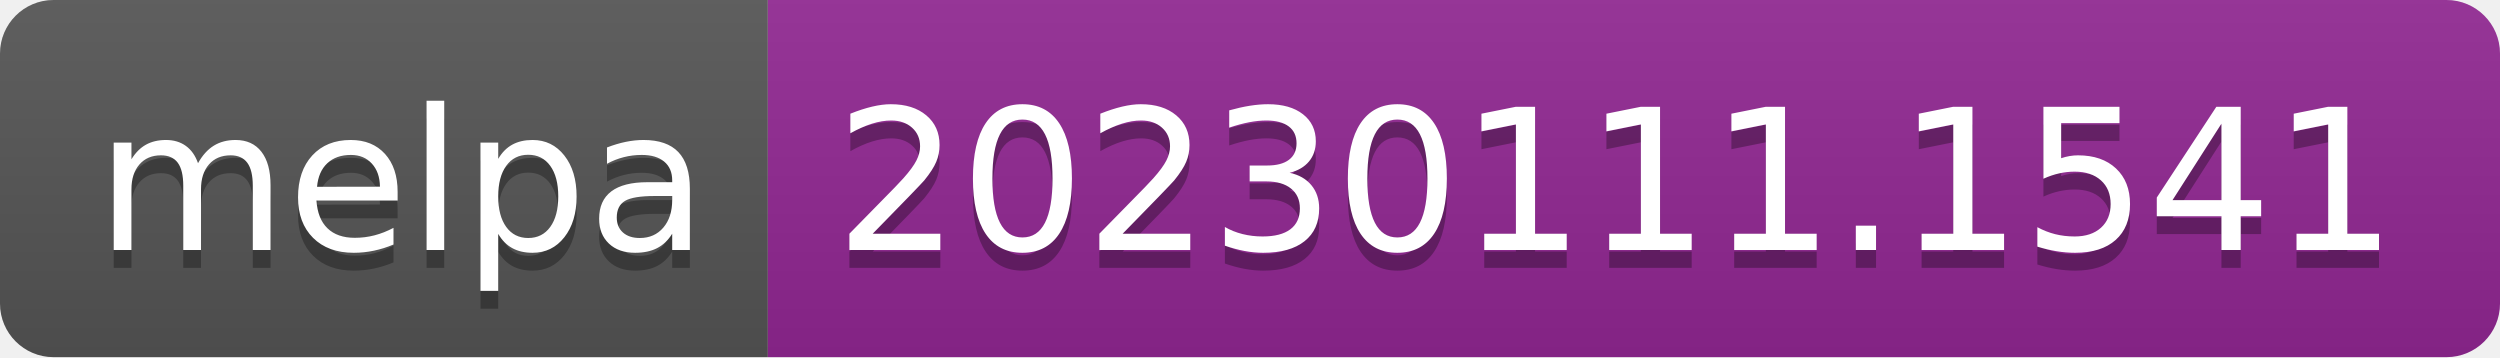
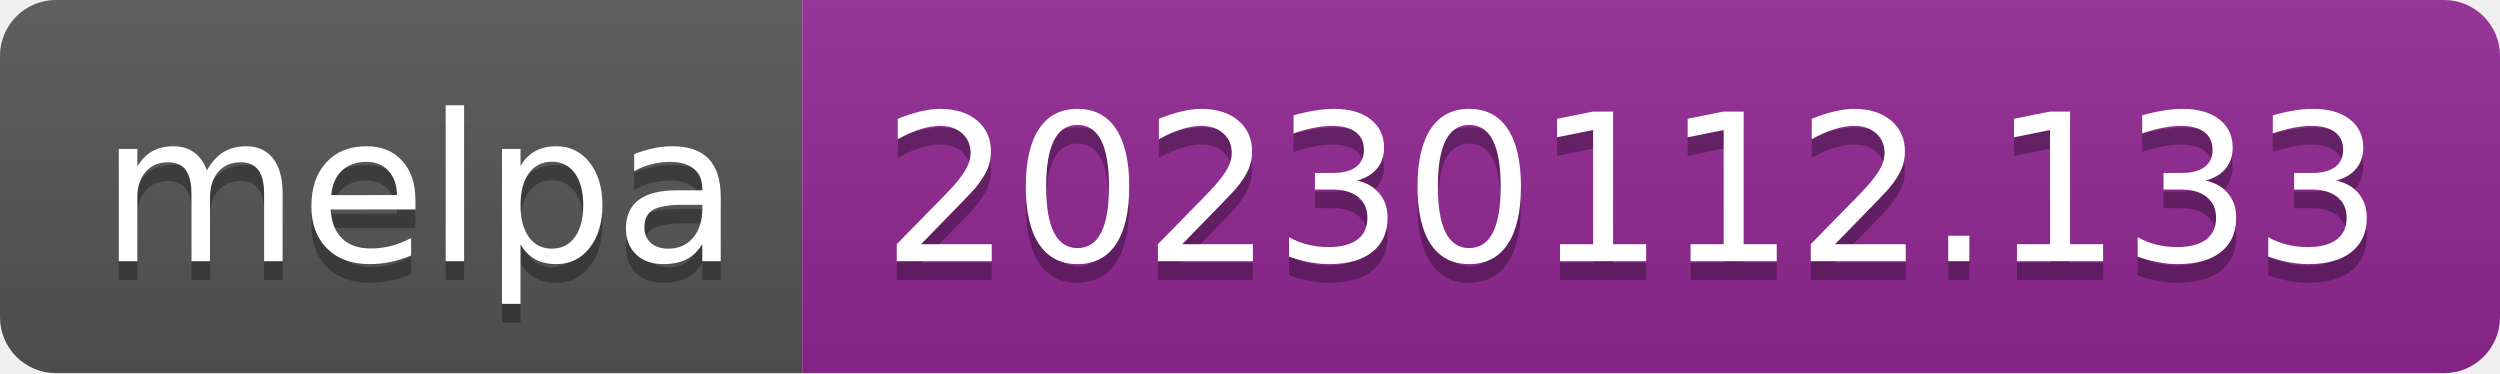
- <svg xmlns="http://www.w3.org/2000/svg" width="140" height="20" role="img" aria-label="melpa: 20230111.1541">
+ <svg xmlns="http://www.w3.org/2000/svg" width="134" height="20" role="img" aria-label="melpa: 20230112.133">
  <linearGradient id="s" x2="0" y2="100%">
    <stop offset="0" stop-color="#bbb" stop-opacity=".1" />
    <stop offset="1" stop-opacity=".1" />
  </linearGradient>
  <clipPath id="r">
-     <rect width="140" height="20" rx="3" fill="#fff" />
+     <rect width="134" height="20" rx="3" fill="#fff" />
  </clipPath>
  <g clip-path="url(#r)">
    <rect width="43" height="20" fill="#555" />
-     <rect x="43" width="97" height="20" fill="#922793" />
-     <rect width="140" height="20" fill="url(#s)" />
+     <rect x="43" width="91" height="20" fill="#922793" />
+     <rect width="134" height="20" fill="url(#s)" />
  </g>
  <g fill="#fff" text-anchor="middle" font-family="Verdana,Geneva,DejaVu Sans,sans-serif" text-rendering="geometricPrecision" font-size="110">
    <text aria-hidden="true" x="225" y="150" fill="#010101" fill-opacity=".3" transform="scale(.1)" textLength="330">melpa</text>
    <text x="225" y="140" transform="scale(.1)" fill="#fff" textLength="330">melpa</text>
-     <text aria-hidden="true" x="905" y="150" fill="#010101" fill-opacity=".3" transform="scale(.1)" textLength="870">20230111.1541</text>
-     <text x="905" y="140" transform="scale(.1)" fill="#fff" textLength="870">20230111.1541</text>
+     <text aria-hidden="true" x="875" y="150" fill="#010101" fill-opacity=".3" transform="scale(.1)" textLength="810">20230112.133</text>
+     <text x="875" y="140" transform="scale(.1)" fill="#fff" textLength="810">20230112.133</text>
  </g>
</svg>
